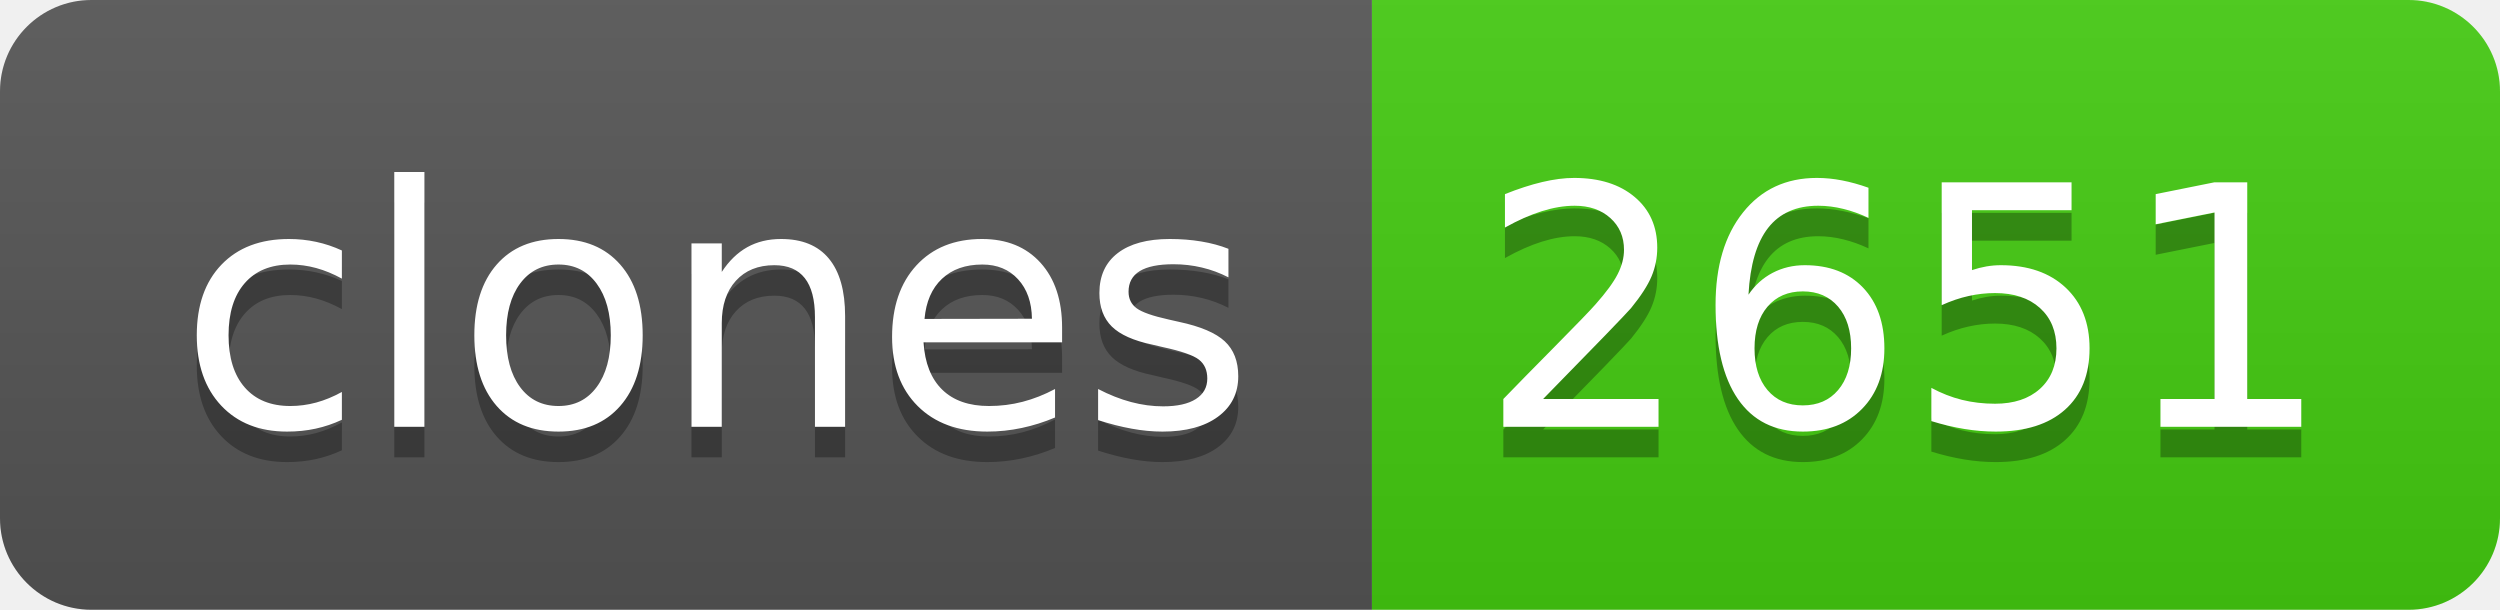
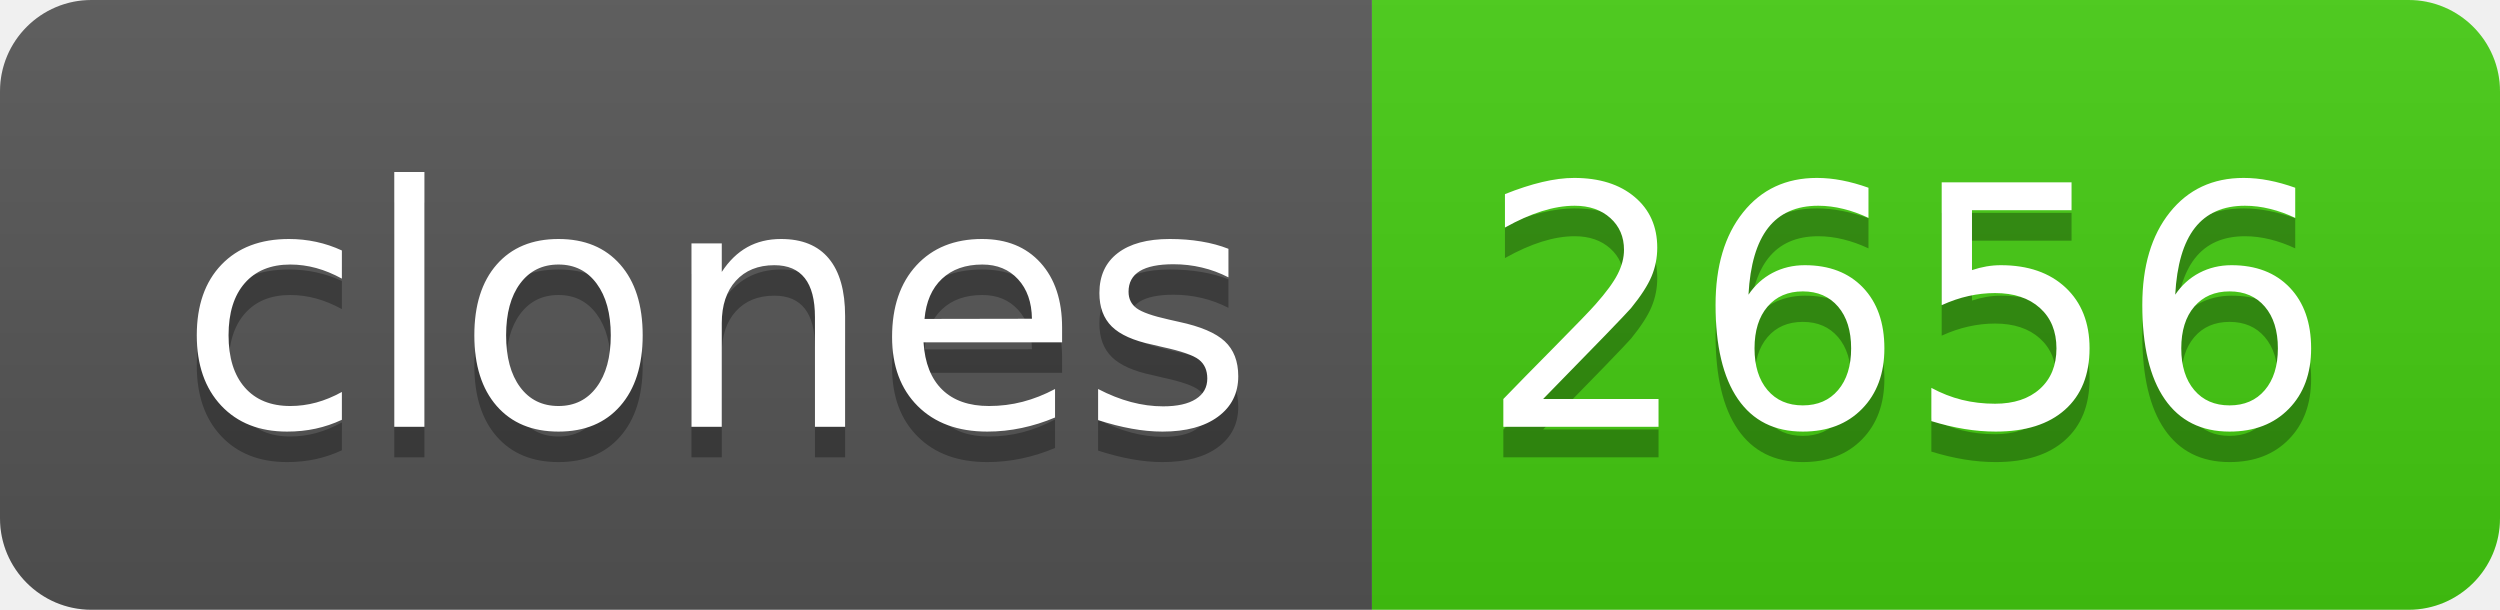
- <svg xmlns="http://www.w3.org/2000/svg" width="82" height="20" role="img" aria-label="clones: 2651">
+ <svg xmlns="http://www.w3.org/2000/svg" width="82" height="20" role="img" aria-label="clones: 2656">
  <linearGradient id="s" x2="0" y2="100%">
    <stop offset="0" stop-color="#bbb" stop-opacity=".1" />
    <stop offset="1" stop-opacity=".1" />
  </linearGradient>
  <clipPath id="r">
    <rect width="82" height="20" rx="3" fill="#fff" />
  </clipPath>
  <g clip-path="url(#r)">
    <rect width="45" height="20" fill="#555" />
    <rect x="45" width="37" height="20" fill="#4c1" />
    <rect width="82" height="20" fill="url(#s)" />
  </g>
  <g fill="#fff" text-anchor="middle" font-family="Verdana,Geneva,DejaVu Sans,sans-serif" text-rendering="geometricPrecision" font-size="110">
    <text aria-hidden="true" x="235" y="150" fill="#010101" fill-opacity=".3" transform="scale(.1)" textLength="350">clones</text>
    <text x="235" y="140" transform="scale(.1)" fill="#fff" textLength="350">clones</text>
-     <text aria-hidden="true" x="625" y="150" fill="#010101" fill-opacity=".3" transform="scale(.1)" textLength="270">2651</text>
-     <text x="625" y="140" transform="scale(.1)" fill="#fff" textLength="270">2651</text>
+     <text aria-hidden="true" x="625" y="150" fill="#010101" fill-opacity=".3" transform="scale(.1)" textLength="270">2656</text>
+     <text x="625" y="140" transform="scale(.1)" fill="#fff" textLength="270">2656</text>
  </g>
</svg>
